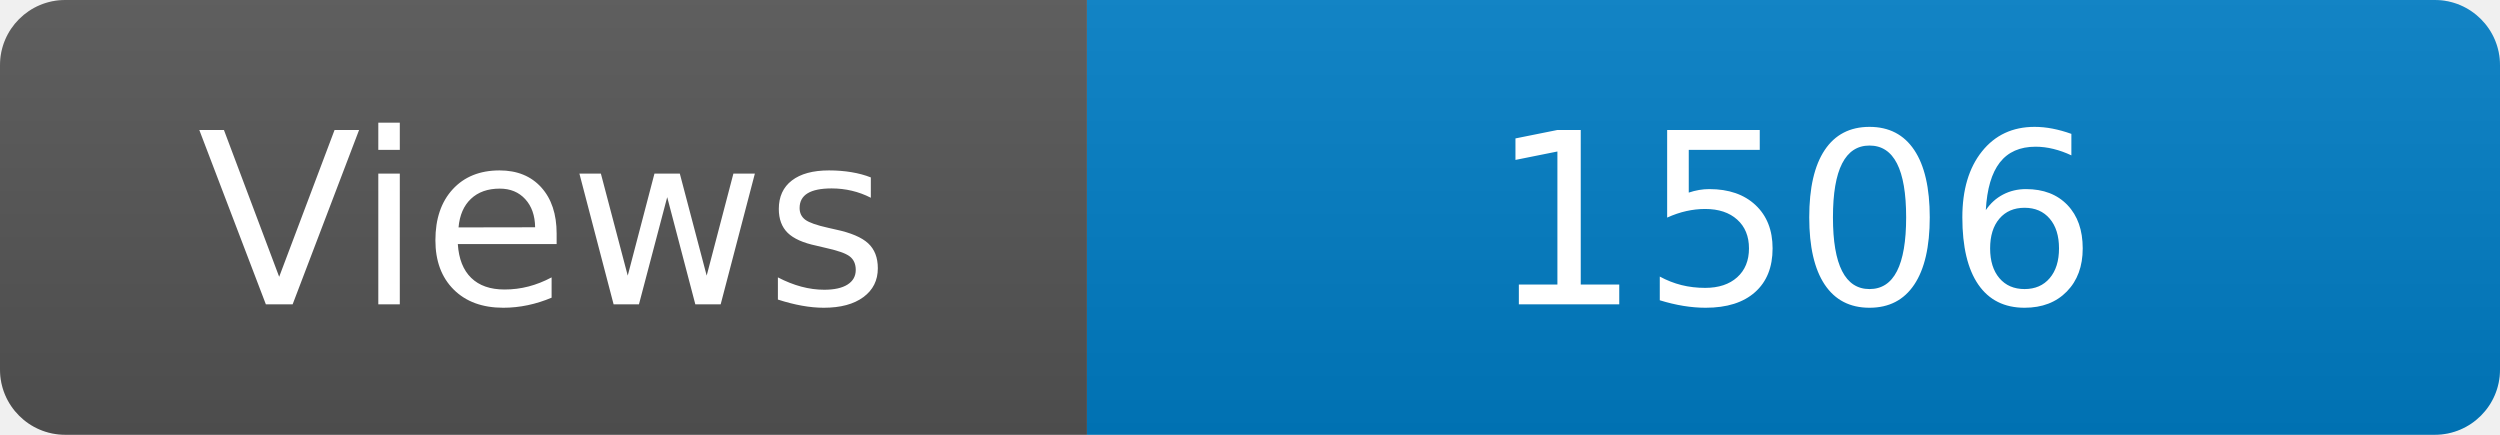
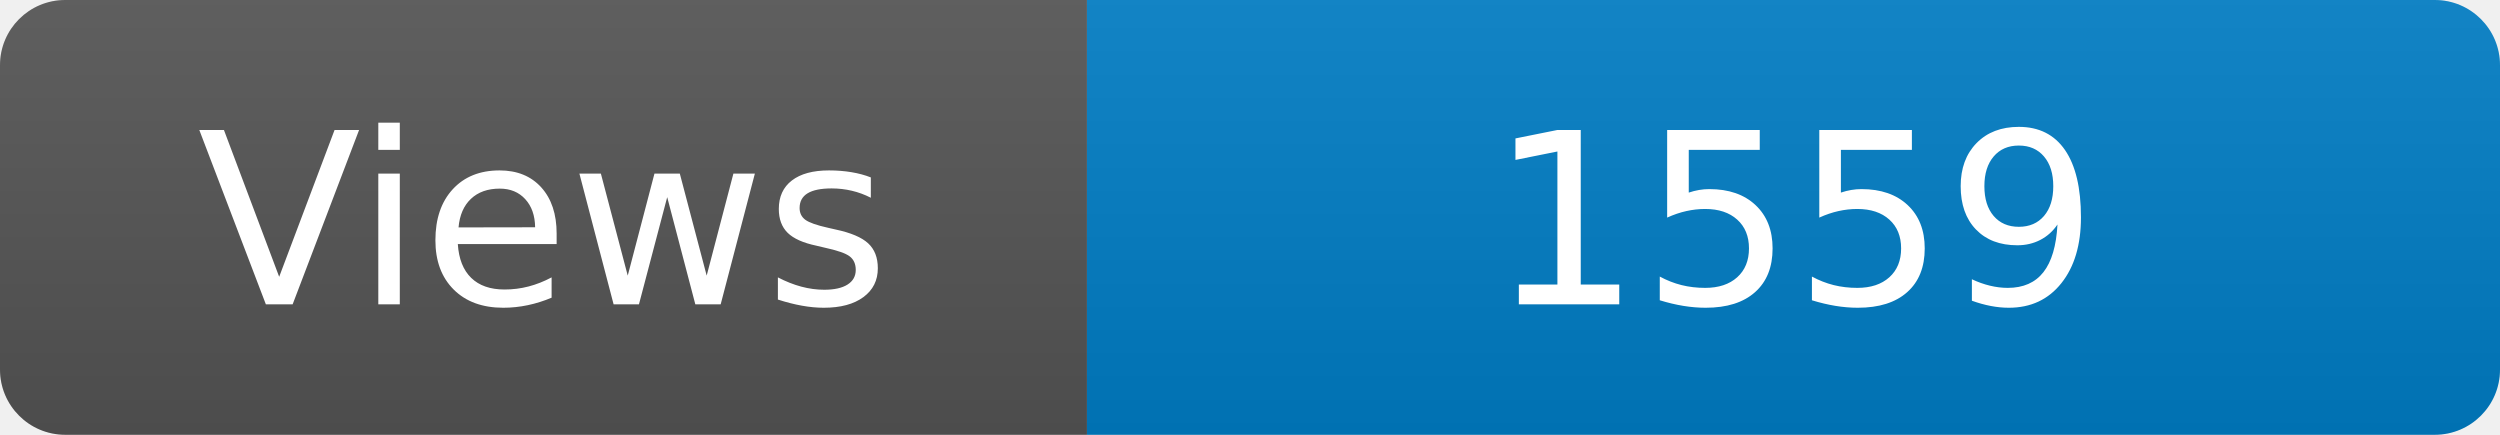
<svg xmlns="http://www.w3.org/2000/svg" width="115" height="20" role="img" aria-label="Maintained?: yes">
  <linearGradient id="s" x2="0" y2="100%">
    <stop offset="0" stop-color="#bbb" stop-opacity=".1" />
    <stop offset="1" stop-opacity=".1" />
  </linearGradient>
  <clipPath id="r">
    <rect width="115" height="20" rx="3" fill="#fff" />
  </clipPath>
  <g clip-path="url(#r)">
    <rect width="50" height="20" fill="#555" />
    <rect x="50" width="160" height="20" fill="#007ec6" />
    <rect width="115" height="20" fill="url(#s)" />
  </g>
  <g fill="#fff" text-anchor="middle" font-family="Verdana,Geneva,DejaVu Sans,sans-serif" font-size="110">
    <text x="250" y="140" transform="scale(.1)" fill="#fff">Views</text>
-     <text x="825" y="140" transform="scale(.1)" fill="#fff">1506</text>
+     <text x="825" y="140" transform="scale(.1)" fill="#fff">1559</text>
  </g>
</svg>
